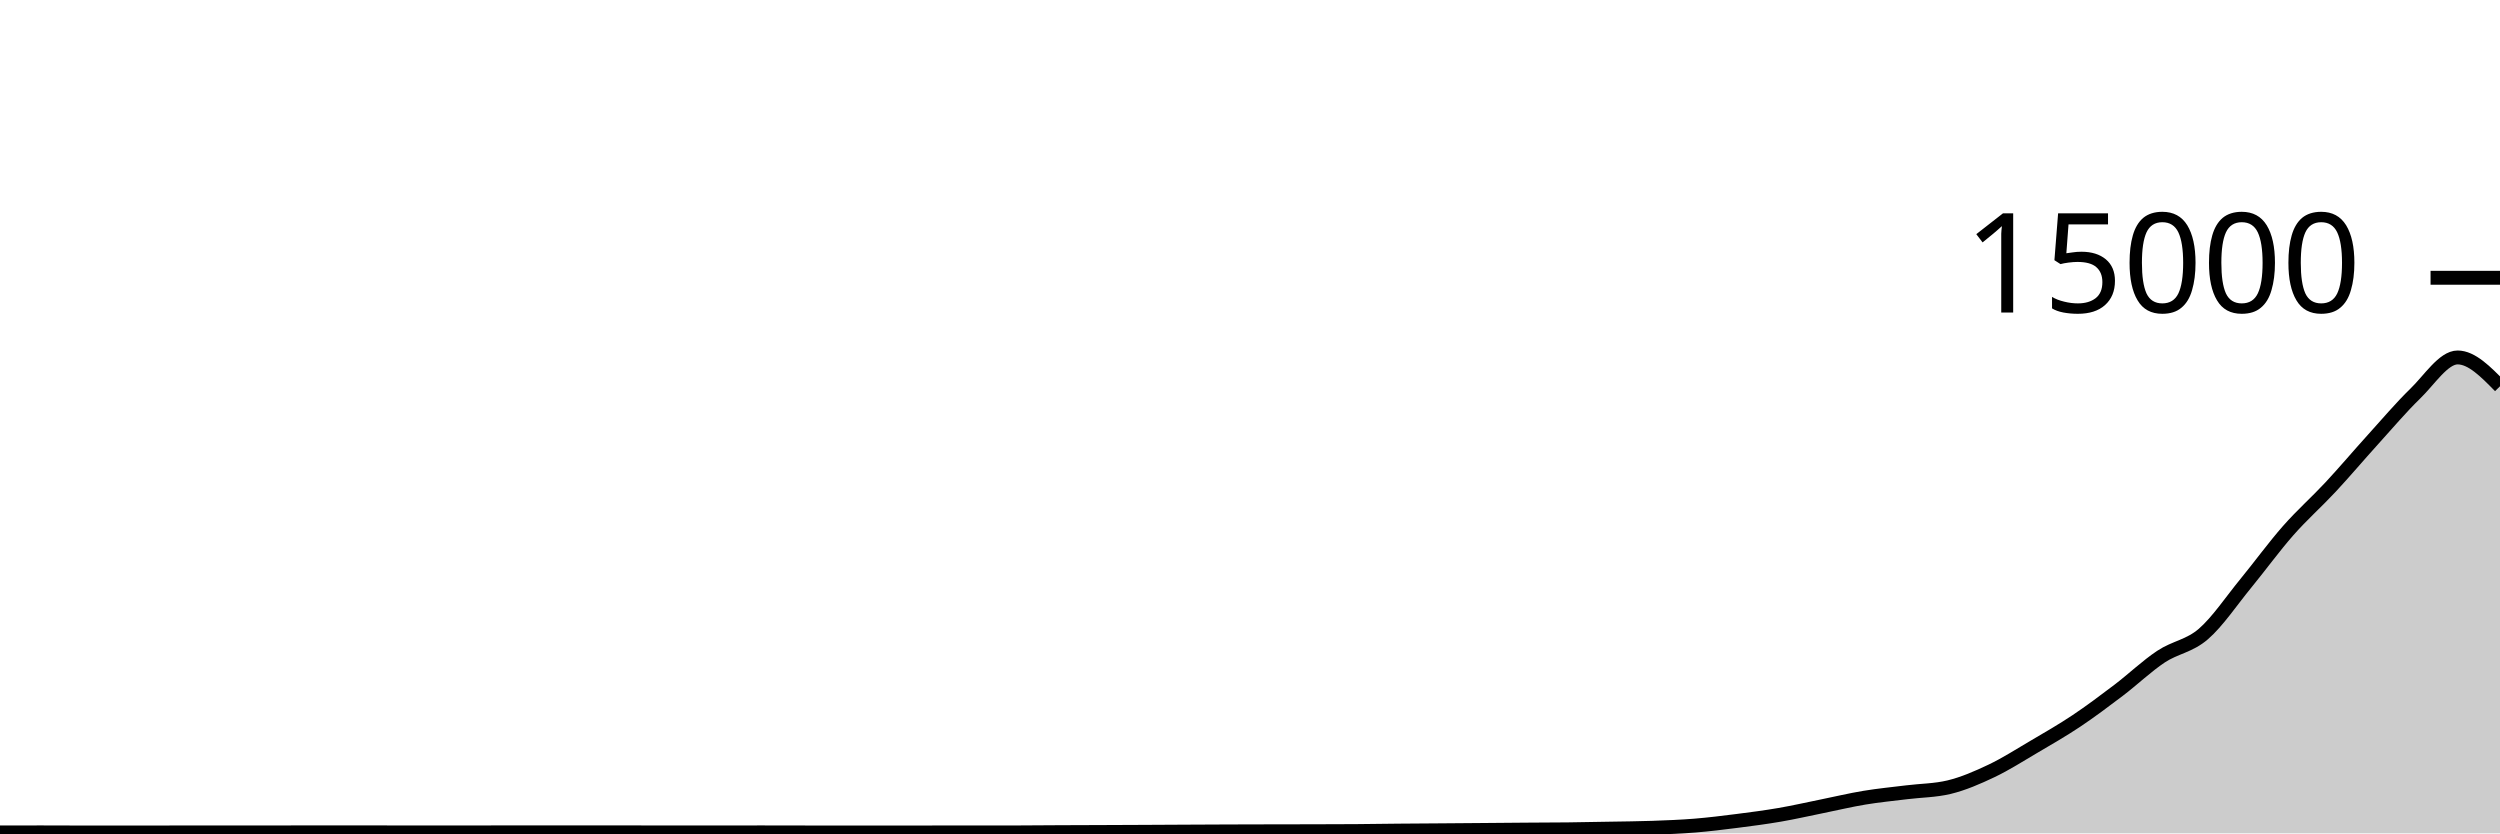
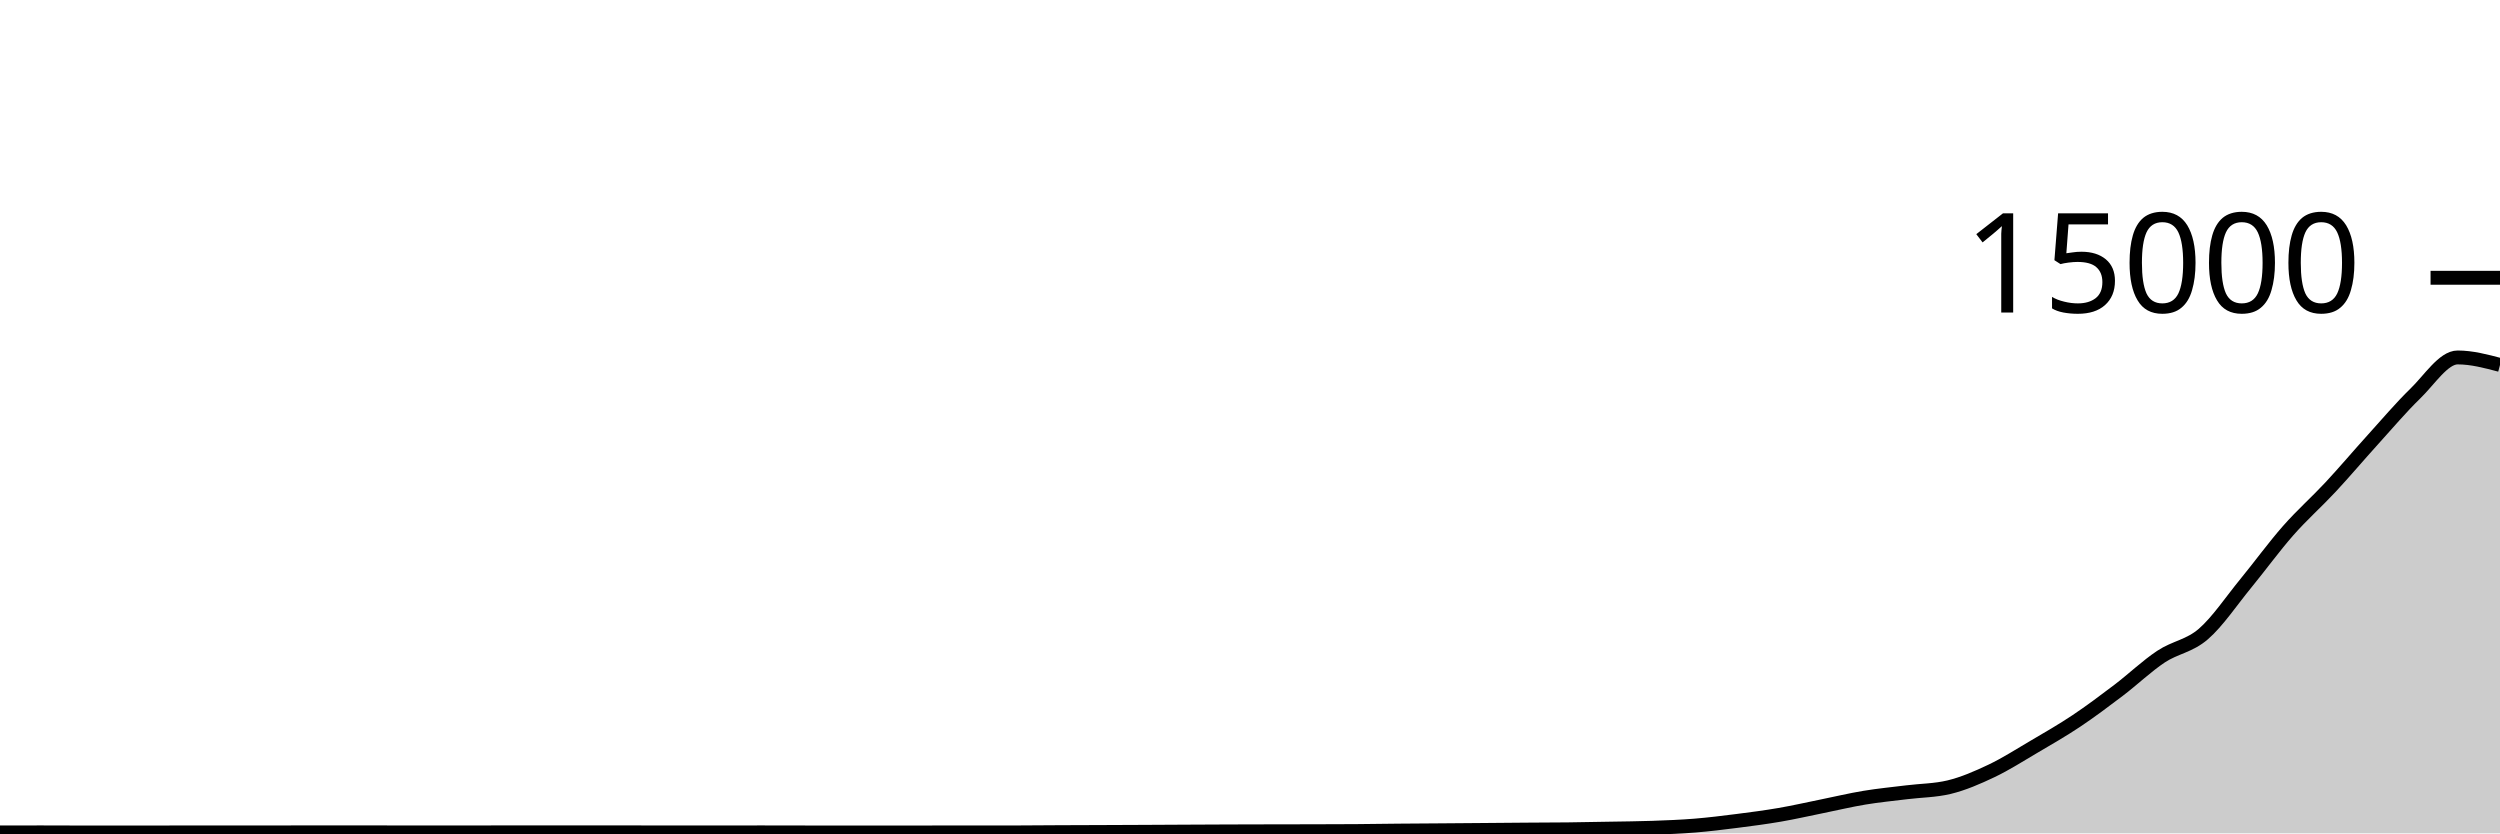
<svg xmlns="http://www.w3.org/2000/svg" viewBox="0 0 180 60">
  <g transform="translate(0,20)">
-     <path class="area" fill="rgba(0, 0, 0, 0.2)" d="M0,39.933C1.017,39.932,2.034,39.931,3.051,39.931C4.068,39.931,5.085,39.939,6.102,39.939C7.119,39.939,8.136,39.936,9.153,39.936C10.169,39.936,11.186,39.936,12.203,39.936C13.22,39.936,14.237,39.933,15.254,39.933C16.271,39.933,17.288,39.933,18.305,39.933C19.322,39.933,20.339,39.931,21.356,39.931C22.373,39.931,23.39,39.931,24.407,39.931C25.424,39.931,26.441,39.931,27.458,39.931C28.475,39.931,29.492,39.932,30.508,39.933C31.525,39.934,32.542,39.936,33.559,39.936C34.576,39.936,35.593,39.928,36.61,39.928C37.627,39.928,38.644,39.928,39.661,39.928C40.678,39.928,41.695,39.931,42.712,39.931C43.729,39.931,44.746,39.931,45.763,39.931C46.78,39.931,47.797,39.933,48.814,39.933C49.831,39.933,50.847,39.933,51.864,39.933C52.881,39.933,53.898,39.931,54.915,39.931C55.932,39.931,56.949,39.935,57.966,39.936C58.983,39.937,60,39.939,61.017,39.939C62.034,39.939,63.051,39.939,64.068,39.939C65.085,39.939,66.102,39.937,67.119,39.936C68.136,39.935,69.153,39.933,70.169,39.933C71.186,39.933,72.203,39.933,73.22,39.933C74.237,39.933,75.254,39.92,76.271,39.915C77.288,39.91,78.305,39.908,79.322,39.904C80.339,39.9,81.356,39.896,82.373,39.891C83.39,39.886,84.407,39.88,85.424,39.875C86.441,39.87,87.458,39.865,88.475,39.861C89.492,39.858,90.508,39.856,91.525,39.853C92.542,39.851,93.559,39.851,94.576,39.848C95.593,39.845,96.61,39.844,97.627,39.837C98.644,39.83,99.661,39.812,100.678,39.803C101.695,39.793,102.712,39.789,103.729,39.781C104.746,39.774,105.763,39.766,106.78,39.757C107.797,39.749,108.814,39.738,109.831,39.731C110.847,39.723,111.864,39.724,112.881,39.712C113.898,39.7,114.915,39.68,115.932,39.661C116.949,39.643,117.966,39.636,118.983,39.6C120,39.564,121.017,39.525,122.034,39.443C123.051,39.36,124.068,39.233,125.085,39.104C126.102,38.975,127.119,38.842,128.136,38.667C129.153,38.492,130.169,38.259,131.186,38.053C132.203,37.848,133.22,37.603,134.237,37.435C135.254,37.266,136.271,37.169,137.288,37.043C138.305,36.916,139.322,36.92,140.339,36.675C141.356,36.429,142.373,35.988,143.39,35.504C144.407,35.02,145.424,34.369,146.441,33.771C147.458,33.172,148.475,32.591,149.492,31.912C150.508,31.233,151.525,30.471,152.542,29.699C153.559,28.926,154.576,27.952,155.593,27.277C156.61,26.602,157.627,26.527,158.644,25.648C159.661,24.769,160.678,23.245,161.695,22.005C162.712,20.765,163.729,19.364,164.746,18.208C165.763,17.052,166.78,16.164,167.797,15.072C168.814,13.98,169.831,12.775,170.847,11.653C171.864,10.532,172.881,9.328,173.898,8.341C174.915,7.355,175.932,5.736,176.949,5.736C177.966,5.736,178.983,6.775,180,7.813L180,40C178.983,40,177.966,40,176.949,40C175.932,40,174.915,40,173.898,40C172.881,40,171.864,40,170.847,40C169.831,40,168.814,40,167.797,40C166.78,40,165.763,40,164.746,40C163.729,40,162.712,40,161.695,40C160.678,40,159.661,40,158.644,40C157.627,40,156.61,40,155.593,40C154.576,40,153.559,40,152.542,40C151.525,40,150.508,40,149.492,40C148.475,40,147.458,40,146.441,40C145.424,40,144.407,40,143.39,40C142.373,40,141.356,40,140.339,40C139.322,40,138.305,40,137.288,40C136.271,40,135.254,40,134.237,40C133.22,40,132.203,40,131.186,40C130.169,40,129.153,40,128.136,40C127.119,40,126.102,40,125.085,40C124.068,40,123.051,40,122.034,40C121.017,40,120,40,118.983,40C117.966,40,116.949,40,115.932,40C114.915,40,113.898,40,112.881,40C111.864,40,110.847,40,109.831,40C108.814,40,107.797,40,106.78,40C105.763,40,104.746,40,103.729,40C102.712,40,101.695,40,100.678,40C99.661,40,98.644,40,97.627,40C96.61,40,95.593,40,94.576,40C93.559,40,92.542,40,91.525,40C90.508,40,89.492,40,88.475,40C87.458,40,86.441,40,85.424,40C84.407,40,83.39,40,82.373,40C81.356,40,80.339,40,79.322,40C78.305,40,77.288,40,76.271,40C75.254,40,74.237,40,73.22,40C72.203,40,71.186,40,70.169,40C69.153,40,68.136,40,67.119,40C66.102,40,65.085,40,64.068,40C63.051,40,62.034,40,61.017,40C60,40,58.983,40,57.966,40C56.949,40,55.932,40,54.915,40C53.898,40,52.881,40,51.864,40C50.847,40,49.831,40,48.814,40C47.797,40,46.78,40,45.763,40C44.746,40,43.729,40,42.712,40C41.695,40,40.678,40,39.661,40C38.644,40,37.627,40,36.61,40C35.593,40,34.576,40,33.559,40C32.542,40,31.525,40,30.508,40C29.492,40,28.475,40,27.458,40C26.441,40,25.424,40,24.407,40C23.39,40,22.373,40,21.356,40C20.339,40,19.322,40,18.305,40C17.288,40,16.271,40,15.254,40C14.237,40,13.22,40,12.203,40C11.186,40,10.169,40,9.153,40C8.136,40,7.119,40,6.102,40C5.085,40,4.068,40,3.051,40C2.034,40,1.017,40,0,40Z" />
-     <path class="line" stroke="black" fill="none" d="M0,39.933C1.017,39.932,2.034,39.931,3.051,39.931C4.068,39.931,5.085,39.939,6.102,39.939C7.119,39.939,8.136,39.936,9.153,39.936C10.169,39.936,11.186,39.936,12.203,39.936C13.22,39.936,14.237,39.933,15.254,39.933C16.271,39.933,17.288,39.933,18.305,39.933C19.322,39.933,20.339,39.931,21.356,39.931C22.373,39.931,23.39,39.931,24.407,39.931C25.424,39.931,26.441,39.931,27.458,39.931C28.475,39.931,29.492,39.932,30.508,39.933C31.525,39.934,32.542,39.936,33.559,39.936C34.576,39.936,35.593,39.928,36.61,39.928C37.627,39.928,38.644,39.928,39.661,39.928C40.678,39.928,41.695,39.931,42.712,39.931C43.729,39.931,44.746,39.931,45.763,39.931C46.78,39.931,47.797,39.933,48.814,39.933C49.831,39.933,50.847,39.933,51.864,39.933C52.881,39.933,53.898,39.931,54.915,39.931C55.932,39.931,56.949,39.935,57.966,39.936C58.983,39.937,60,39.939,61.017,39.939C62.034,39.939,63.051,39.939,64.068,39.939C65.085,39.939,66.102,39.937,67.119,39.936C68.136,39.935,69.153,39.933,70.169,39.933C71.186,39.933,72.203,39.933,73.22,39.933C74.237,39.933,75.254,39.92,76.271,39.915C77.288,39.91,78.305,39.908,79.322,39.904C80.339,39.9,81.356,39.896,82.373,39.891C83.39,39.886,84.407,39.88,85.424,39.875C86.441,39.87,87.458,39.865,88.475,39.861C89.492,39.858,90.508,39.856,91.525,39.853C92.542,39.851,93.559,39.851,94.576,39.848C95.593,39.845,96.61,39.844,97.627,39.837C98.644,39.83,99.661,39.812,100.678,39.803C101.695,39.793,102.712,39.789,103.729,39.781C104.746,39.774,105.763,39.766,106.78,39.757C107.797,39.749,108.814,39.738,109.831,39.731C110.847,39.723,111.864,39.724,112.881,39.712C113.898,39.7,114.915,39.68,115.932,39.661C116.949,39.643,117.966,39.636,118.983,39.6C120,39.564,121.017,39.525,122.034,39.443C123.051,39.36,124.068,39.233,125.085,39.104C126.102,38.975,127.119,38.842,128.136,38.667C129.153,38.492,130.169,38.259,131.186,38.053C132.203,37.848,133.22,37.603,134.237,37.435C135.254,37.266,136.271,37.169,137.288,37.043C138.305,36.916,139.322,36.92,140.339,36.675C141.356,36.429,142.373,35.988,143.39,35.504C144.407,35.02,145.424,34.369,146.441,33.771C147.458,33.172,148.475,32.591,149.492,31.912C150.508,31.233,151.525,30.471,152.542,29.699C153.559,28.926,154.576,27.952,155.593,27.277C156.61,26.602,157.627,26.527,158.644,25.648C159.661,24.769,160.678,23.245,161.695,22.005C162.712,20.765,163.729,19.364,164.746,18.208C165.763,17.052,166.78,16.164,167.797,15.072C168.814,13.98,169.831,12.775,170.847,11.653C171.864,10.532,172.881,9.328,173.898,8.341C174.915,7.355,175.932,5.736,176.949,5.736C177.966,5.736,178.983,6.775,180,7.813" />
+     <path class="area" fill="rgba(0, 0, 0, 0.2)" d="M0,39.933C1.017,39.932,2.034,39.931,3.051,39.931C4.068,39.931,5.085,39.939,6.102,39.939C7.119,39.939,8.136,39.936,9.153,39.936C10.169,39.936,11.186,39.936,12.203,39.936C13.22,39.936,14.237,39.933,15.254,39.933C16.271,39.933,17.288,39.933,18.305,39.933C19.322,39.933,20.339,39.931,21.356,39.931C22.373,39.931,23.39,39.931,24.407,39.931C25.424,39.931,26.441,39.931,27.458,39.931C28.475,39.931,29.492,39.932,30.508,39.933C31.525,39.934,32.542,39.936,33.559,39.936C34.576,39.936,35.593,39.928,36.61,39.928C37.627,39.928,38.644,39.928,39.661,39.928C40.678,39.928,41.695,39.931,42.712,39.931C43.729,39.931,44.746,39.931,45.763,39.931C46.78,39.931,47.797,39.933,48.814,39.933C49.831,39.933,50.847,39.933,51.864,39.933C52.881,39.933,53.898,39.931,54.915,39.931C55.932,39.931,56.949,39.935,57.966,39.936C58.983,39.937,60,39.939,61.017,39.939C62.034,39.939,63.051,39.939,64.068,39.939C65.085,39.939,66.102,39.937,67.119,39.936C68.136,39.935,69.153,39.933,70.169,39.933C71.186,39.933,72.203,39.933,73.22,39.933C74.237,39.933,75.254,39.92,76.271,39.915C77.288,39.91,78.305,39.908,79.322,39.904C80.339,39.9,81.356,39.896,82.373,39.891C83.39,39.886,84.407,39.88,85.424,39.875C86.441,39.87,87.458,39.865,88.475,39.861C89.492,39.858,90.508,39.856,91.525,39.853C92.542,39.851,93.559,39.851,94.576,39.848C95.593,39.845,96.61,39.844,97.627,39.837C98.644,39.83,99.661,39.812,100.678,39.803C101.695,39.793,102.712,39.789,103.729,39.781C104.746,39.774,105.763,39.766,106.78,39.757C107.797,39.749,108.814,39.738,109.831,39.731C110.847,39.723,111.864,39.724,112.881,39.712C113.898,39.7,114.915,39.68,115.932,39.661C116.949,39.643,117.966,39.636,118.983,39.6C120,39.564,121.017,39.525,122.034,39.443C123.051,39.36,124.068,39.233,125.085,39.104C126.102,38.975,127.119,38.842,128.136,38.667C129.153,38.492,130.169,38.259,131.186,38.053C132.203,37.848,133.22,37.603,134.237,37.435C135.254,37.266,136.271,37.169,137.288,37.043C138.305,36.916,139.322,36.92,140.339,36.675C141.356,36.429,142.373,35.988,143.39,35.504C144.407,35.02,145.424,34.369,146.441,33.771C147.458,33.172,148.475,32.591,149.492,31.912C150.508,31.233,151.525,30.471,152.542,29.699C153.559,28.926,154.576,27.952,155.593,27.277C156.61,26.602,157.627,26.527,158.644,25.648C159.661,24.769,160.678,23.245,161.695,22.005C162.712,20.765,163.729,19.364,164.746,18.208C165.763,17.052,166.78,16.164,167.797,15.072C168.814,13.98,169.831,12.775,170.847,11.653C171.864,10.532,172.881,9.328,173.898,8.341C174.915,7.355,175.932,5.736,176.949,5.736C177.966,5.736,178.983,6.005,180,6.275L180,40C178.983,40,177.966,40,176.949,40C175.932,40,174.915,40,173.898,40C172.881,40,171.864,40,170.847,40C169.831,40,168.814,40,167.797,40C166.78,40,165.763,40,164.746,40C163.729,40,162.712,40,161.695,40C160.678,40,159.661,40,158.644,40C157.627,40,156.61,40,155.593,40C154.576,40,153.559,40,152.542,40C151.525,40,150.508,40,149.492,40C148.475,40,147.458,40,146.441,40C145.424,40,144.407,40,143.39,40C142.373,40,141.356,40,140.339,40C139.322,40,138.305,40,137.288,40C136.271,40,135.254,40,134.237,40C133.22,40,132.203,40,131.186,40C130.169,40,129.153,40,128.136,40C127.119,40,126.102,40,125.085,40C124.068,40,123.051,40,122.034,40C121.017,40,120,40,118.983,40C117.966,40,116.949,40,115.932,40C114.915,40,113.898,40,112.881,40C111.864,40,110.847,40,109.831,40C108.814,40,107.797,40,106.78,40C105.763,40,104.746,40,103.729,40C102.712,40,101.695,40,100.678,40C99.661,40,98.644,40,97.627,40C96.61,40,95.593,40,94.576,40C93.559,40,92.542,40,91.525,40C90.508,40,89.492,40,88.475,40C87.458,40,86.441,40,85.424,40C84.407,40,83.39,40,82.373,40C81.356,40,80.339,40,79.322,40C78.305,40,77.288,40,76.271,40C75.254,40,74.237,40,73.22,40C72.203,40,71.186,40,70.169,40C69.153,40,68.136,40,67.119,40C66.102,40,65.085,40,64.068,40C63.051,40,62.034,40,61.017,40C60,40,58.983,40,57.966,40C56.949,40,55.932,40,54.915,40C53.898,40,52.881,40,51.864,40C50.847,40,49.831,40,48.814,40C47.797,40,46.78,40,45.763,40C44.746,40,43.729,40,42.712,40C41.695,40,40.678,40,39.661,40C38.644,40,37.627,40,36.61,40C35.593,40,34.576,40,33.559,40C32.542,40,31.525,40,30.508,40C29.492,40,28.475,40,27.458,40C26.441,40,25.424,40,24.407,40C23.39,40,22.373,40,21.356,40C20.339,40,19.322,40,18.305,40C17.288,40,16.271,40,15.254,40C14.237,40,13.22,40,12.203,40C11.186,40,10.169,40,9.153,40C8.136,40,7.119,40,6.102,40C5.085,40,4.068,40,3.051,40C2.034,40,1.017,40,0,40Z" />
+     <path class="line" stroke="black" fill="none" d="M0,39.933C1.017,39.932,2.034,39.931,3.051,39.931C4.068,39.931,5.085,39.939,6.102,39.939C7.119,39.939,8.136,39.936,9.153,39.936C10.169,39.936,11.186,39.936,12.203,39.936C13.22,39.936,14.237,39.933,15.254,39.933C16.271,39.933,17.288,39.933,18.305,39.933C19.322,39.933,20.339,39.931,21.356,39.931C22.373,39.931,23.39,39.931,24.407,39.931C25.424,39.931,26.441,39.931,27.458,39.931C28.475,39.931,29.492,39.932,30.508,39.933C31.525,39.934,32.542,39.936,33.559,39.936C34.576,39.936,35.593,39.928,36.61,39.928C37.627,39.928,38.644,39.928,39.661,39.928C40.678,39.928,41.695,39.931,42.712,39.931C43.729,39.931,44.746,39.931,45.763,39.931C46.78,39.931,47.797,39.933,48.814,39.933C49.831,39.933,50.847,39.933,51.864,39.933C52.881,39.933,53.898,39.931,54.915,39.931C55.932,39.931,56.949,39.935,57.966,39.936C58.983,39.937,60,39.939,61.017,39.939C62.034,39.939,63.051,39.939,64.068,39.939C65.085,39.939,66.102,39.937,67.119,39.936C68.136,39.935,69.153,39.933,70.169,39.933C71.186,39.933,72.203,39.933,73.22,39.933C74.237,39.933,75.254,39.92,76.271,39.915C77.288,39.91,78.305,39.908,79.322,39.904C80.339,39.9,81.356,39.896,82.373,39.891C83.39,39.886,84.407,39.88,85.424,39.875C86.441,39.87,87.458,39.865,88.475,39.861C89.492,39.858,90.508,39.856,91.525,39.853C92.542,39.851,93.559,39.851,94.576,39.848C95.593,39.845,96.61,39.844,97.627,39.837C98.644,39.83,99.661,39.812,100.678,39.803C101.695,39.793,102.712,39.789,103.729,39.781C104.746,39.774,105.763,39.766,106.78,39.757C107.797,39.749,108.814,39.738,109.831,39.731C110.847,39.723,111.864,39.724,112.881,39.712C113.898,39.7,114.915,39.68,115.932,39.661C116.949,39.643,117.966,39.636,118.983,39.6C120,39.564,121.017,39.525,122.034,39.443C123.051,39.36,124.068,39.233,125.085,39.104C126.102,38.975,127.119,38.842,128.136,38.667C129.153,38.492,130.169,38.259,131.186,38.053C132.203,37.848,133.22,37.603,134.237,37.435C135.254,37.266,136.271,37.169,137.288,37.043C138.305,36.916,139.322,36.92,140.339,36.675C141.356,36.429,142.373,35.988,143.39,35.504C144.407,35.02,145.424,34.369,146.441,33.771C147.458,33.172,148.475,32.591,149.492,31.912C150.508,31.233,151.525,30.471,152.542,29.699C153.559,28.926,154.576,27.952,155.593,27.277C156.61,26.602,157.627,26.527,158.644,25.648C159.661,24.769,160.678,23.245,161.695,22.005C162.712,20.765,163.729,19.364,164.746,18.208C165.763,17.052,166.78,16.164,167.797,15.072C168.814,13.98,169.831,12.775,170.847,11.653C171.864,10.532,172.881,9.328,173.898,8.341C174.915,7.355,175.932,5.736,176.949,5.736C177.966,5.736,178.983,6.005,180,6.275" />
    <path class="axis-ceiling" stroke-width="1" stroke="black" fill="none" d="M175,0L180,0" />
    <text class="axis-ceiling-label" font-family="sans-serif" text-anchor="end" font-size="10px" x="170" y="2.5">15000</text>
  </g>
</svg>
